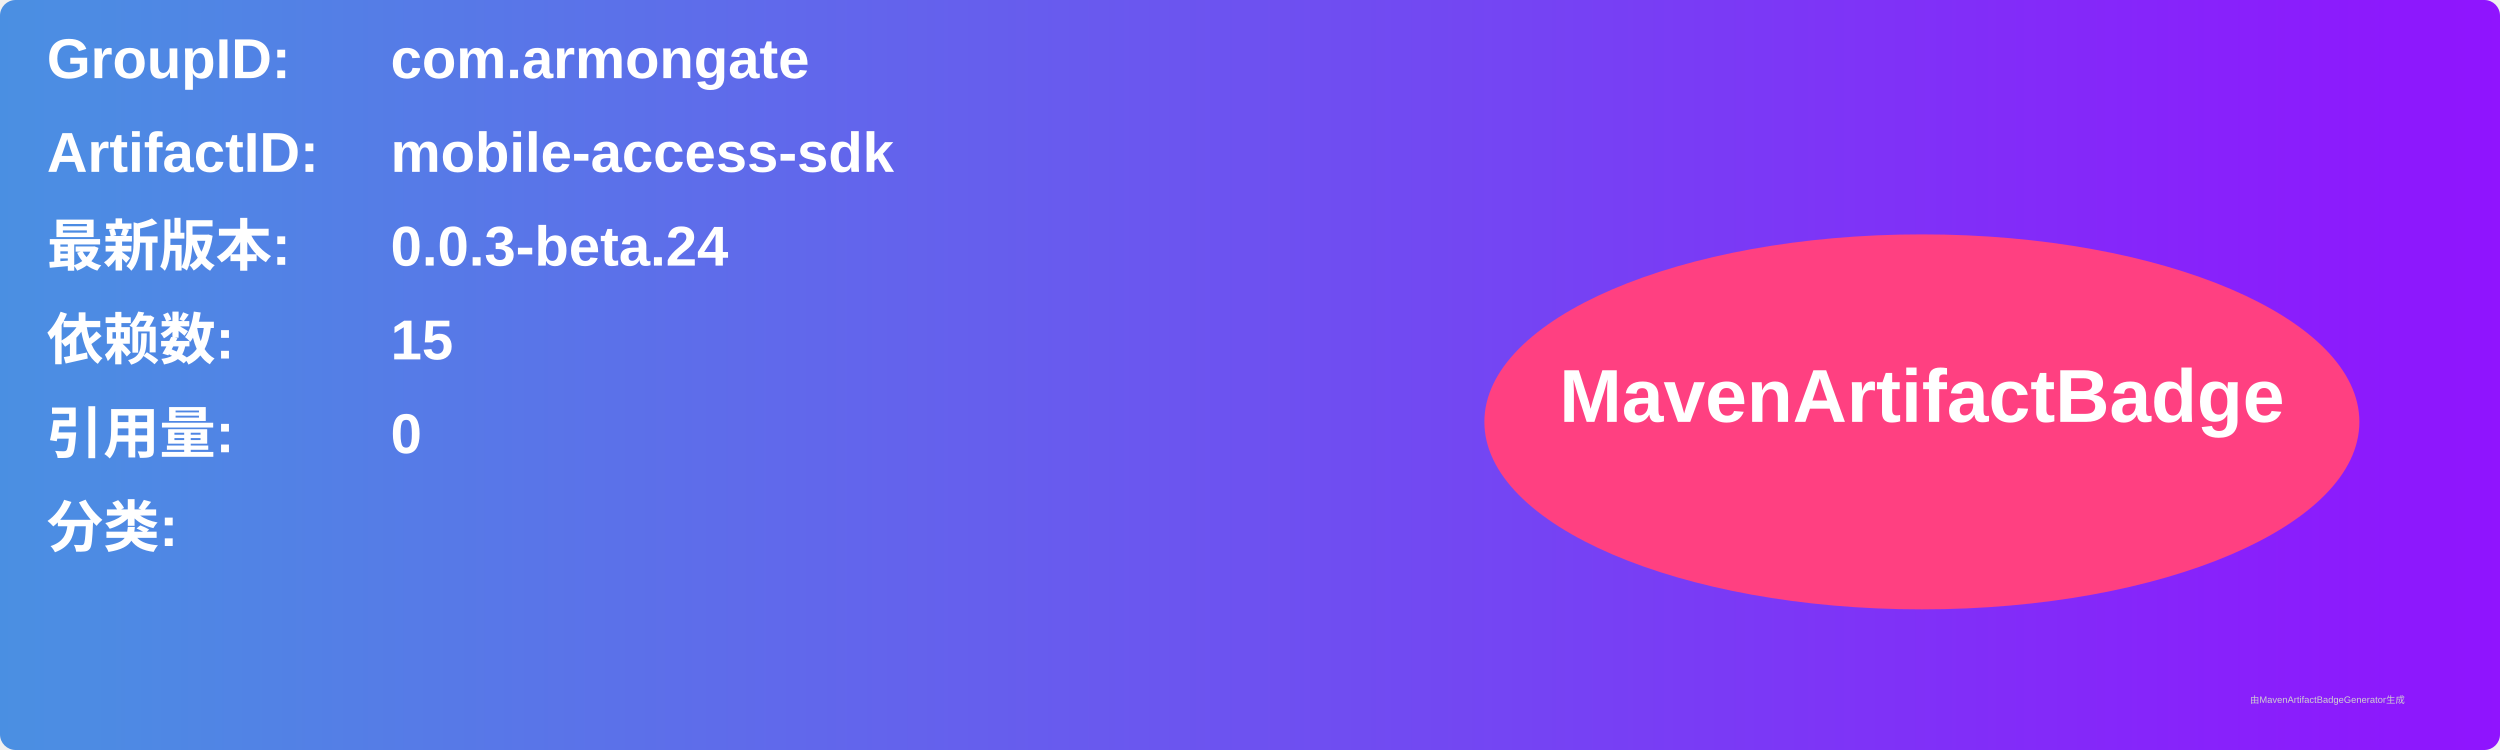
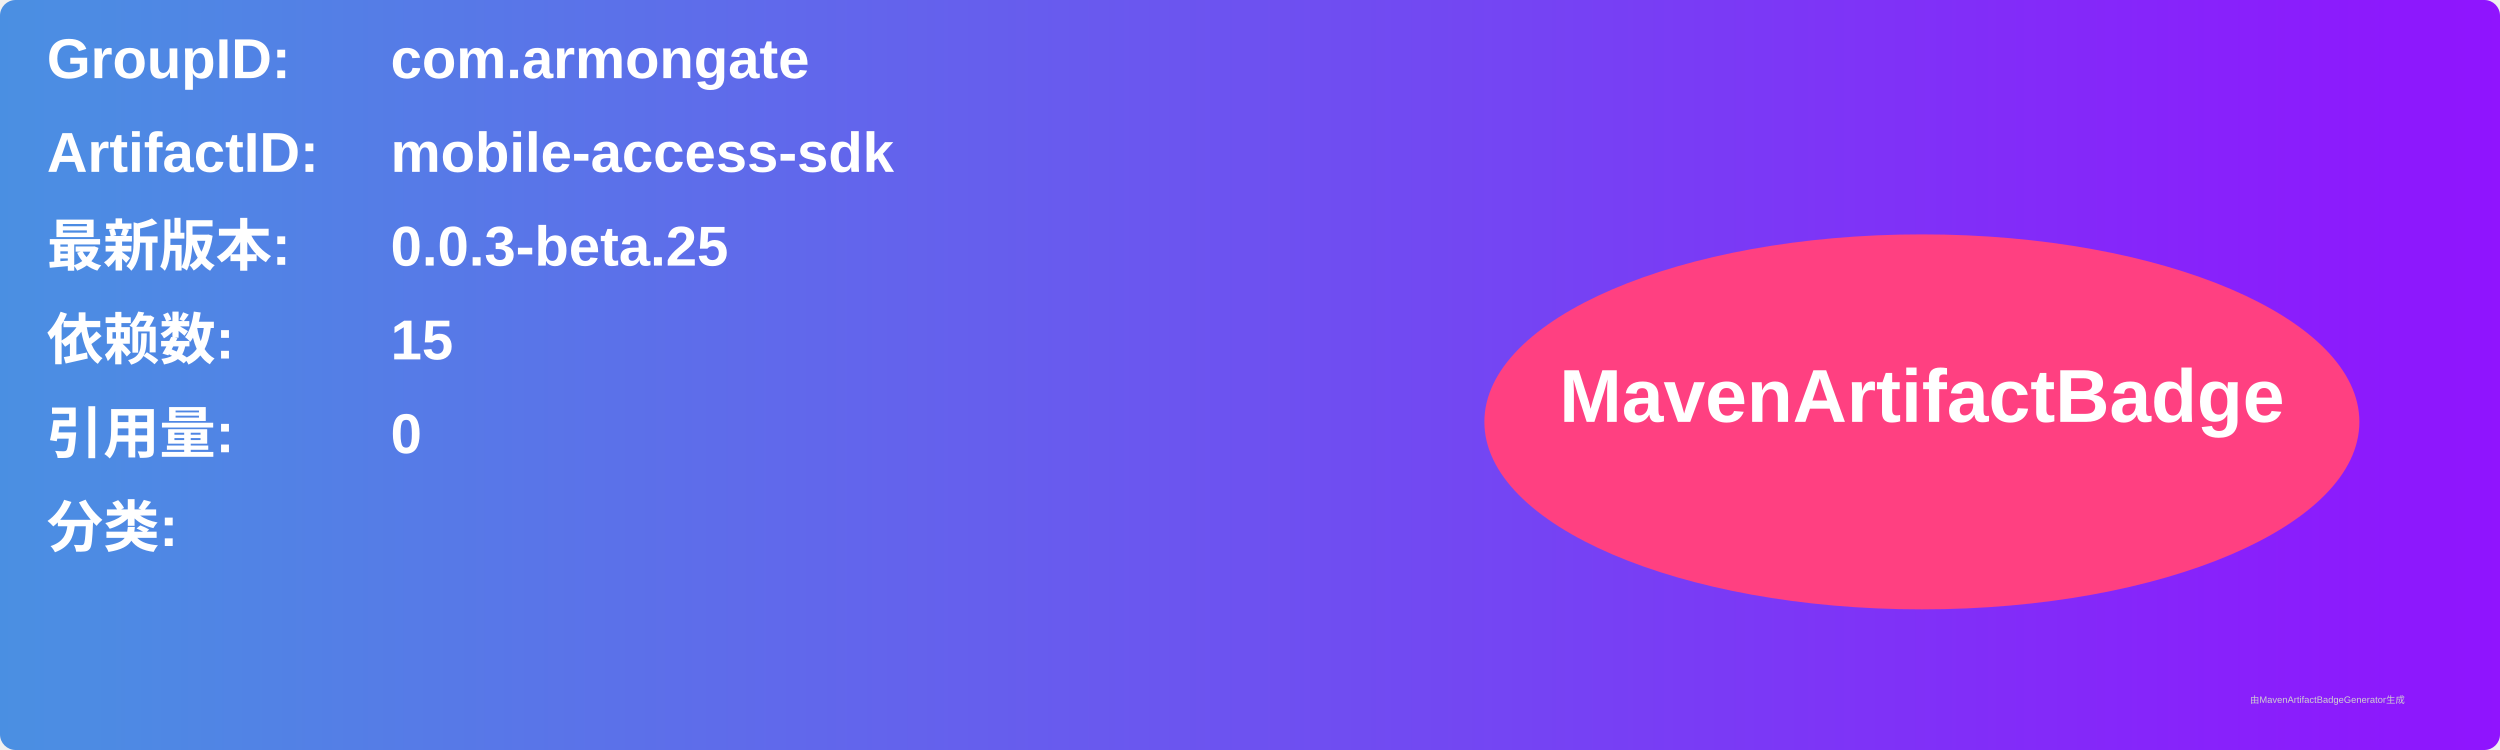
<svg xmlns="http://www.w3.org/2000/svg" width="800" height="240" viewBox="0 0 800 240">
  <linearGradient id="grad" x1="0%" y1="0%" x2="100%" y2="0%">
    <stop offset="0%" stop-color="#4a90e2" />
    <stop offset="100%" stop-color="#9013fe" />
  </linearGradient>
  <rect width="100%" height="100%" rx="5" ry="5" fill="url(#grad)" />
  <g transform="translate(15, 15)">
    <text x="0" y="10" font-family="Arial" font-size="18" fill="white" font-weight="bold" width="260">GroupID:</text>
    <text x="110" y="10" font-family="Arial" font-size="18" fill="white" font-weight="bold" width="460">com.armongate</text>
    <text x="0" y="40" font-family="Arial" font-size="18" fill="white" font-weight="bold" width="260">ArtifactID:</text>
    <text x="110" y="40" font-family="Arial" font-size="18" fill="white" font-weight="bold" width="460">mobile-access-sdk</text>
    <text x="0" y="70" font-family="Arial" font-size="18" fill="white" font-weight="bold">最新版本:</text>
    <text x="110" y="70" font-family="Arial" font-size="18" fill="white" font-weight="bold">
-       <tspan font-weight="bold">0.0.3-beta.24</tspan>
+       <tspan font-weight="bold">0.0.3-beta.25</tspan>
    </text>
    <text x="0" y="100" font-family="Arial" font-size="18" fill="white" font-weight="bold">依赖数: </text>
    <text x="110" y="100" font-family="Arial" font-size="18" fill="white">
      <tspan font-weight="bold">15</tspan>
    </text>
    <text x="0" y="130" font-family="Arial" font-size="18" fill="white" font-weight="bold">引用量: </text>
    <text x="110" y="130" font-family="Arial" font-size="18" fill="white">
      <tspan font-weight="bold">0</tspan>
    </text>
    <text x="0" y="160" font-family="Arial" font-size="18" fill="white" font-weight="bold">分类:</text>
    <text x="10" y="190" font-family="Arial" font-size="10" fill="white">
      <tspan font-weight="bold" />
    </text>
    <ellipse cx="600" cy="120" rx="140" ry="60" fill="#ff4081" />
    <text x="600" y="120" text-anchor="middle" font-family="Arial" font-size="24" fill="white" font-weight="bold">MavenArtifactBadge</text>
  </g>
  <text x="720" y="225" font-family="Arial" font-size="3" fill="#d0d0d0">由MavenArtifactBadgeGenerator生成</text>
</svg>
